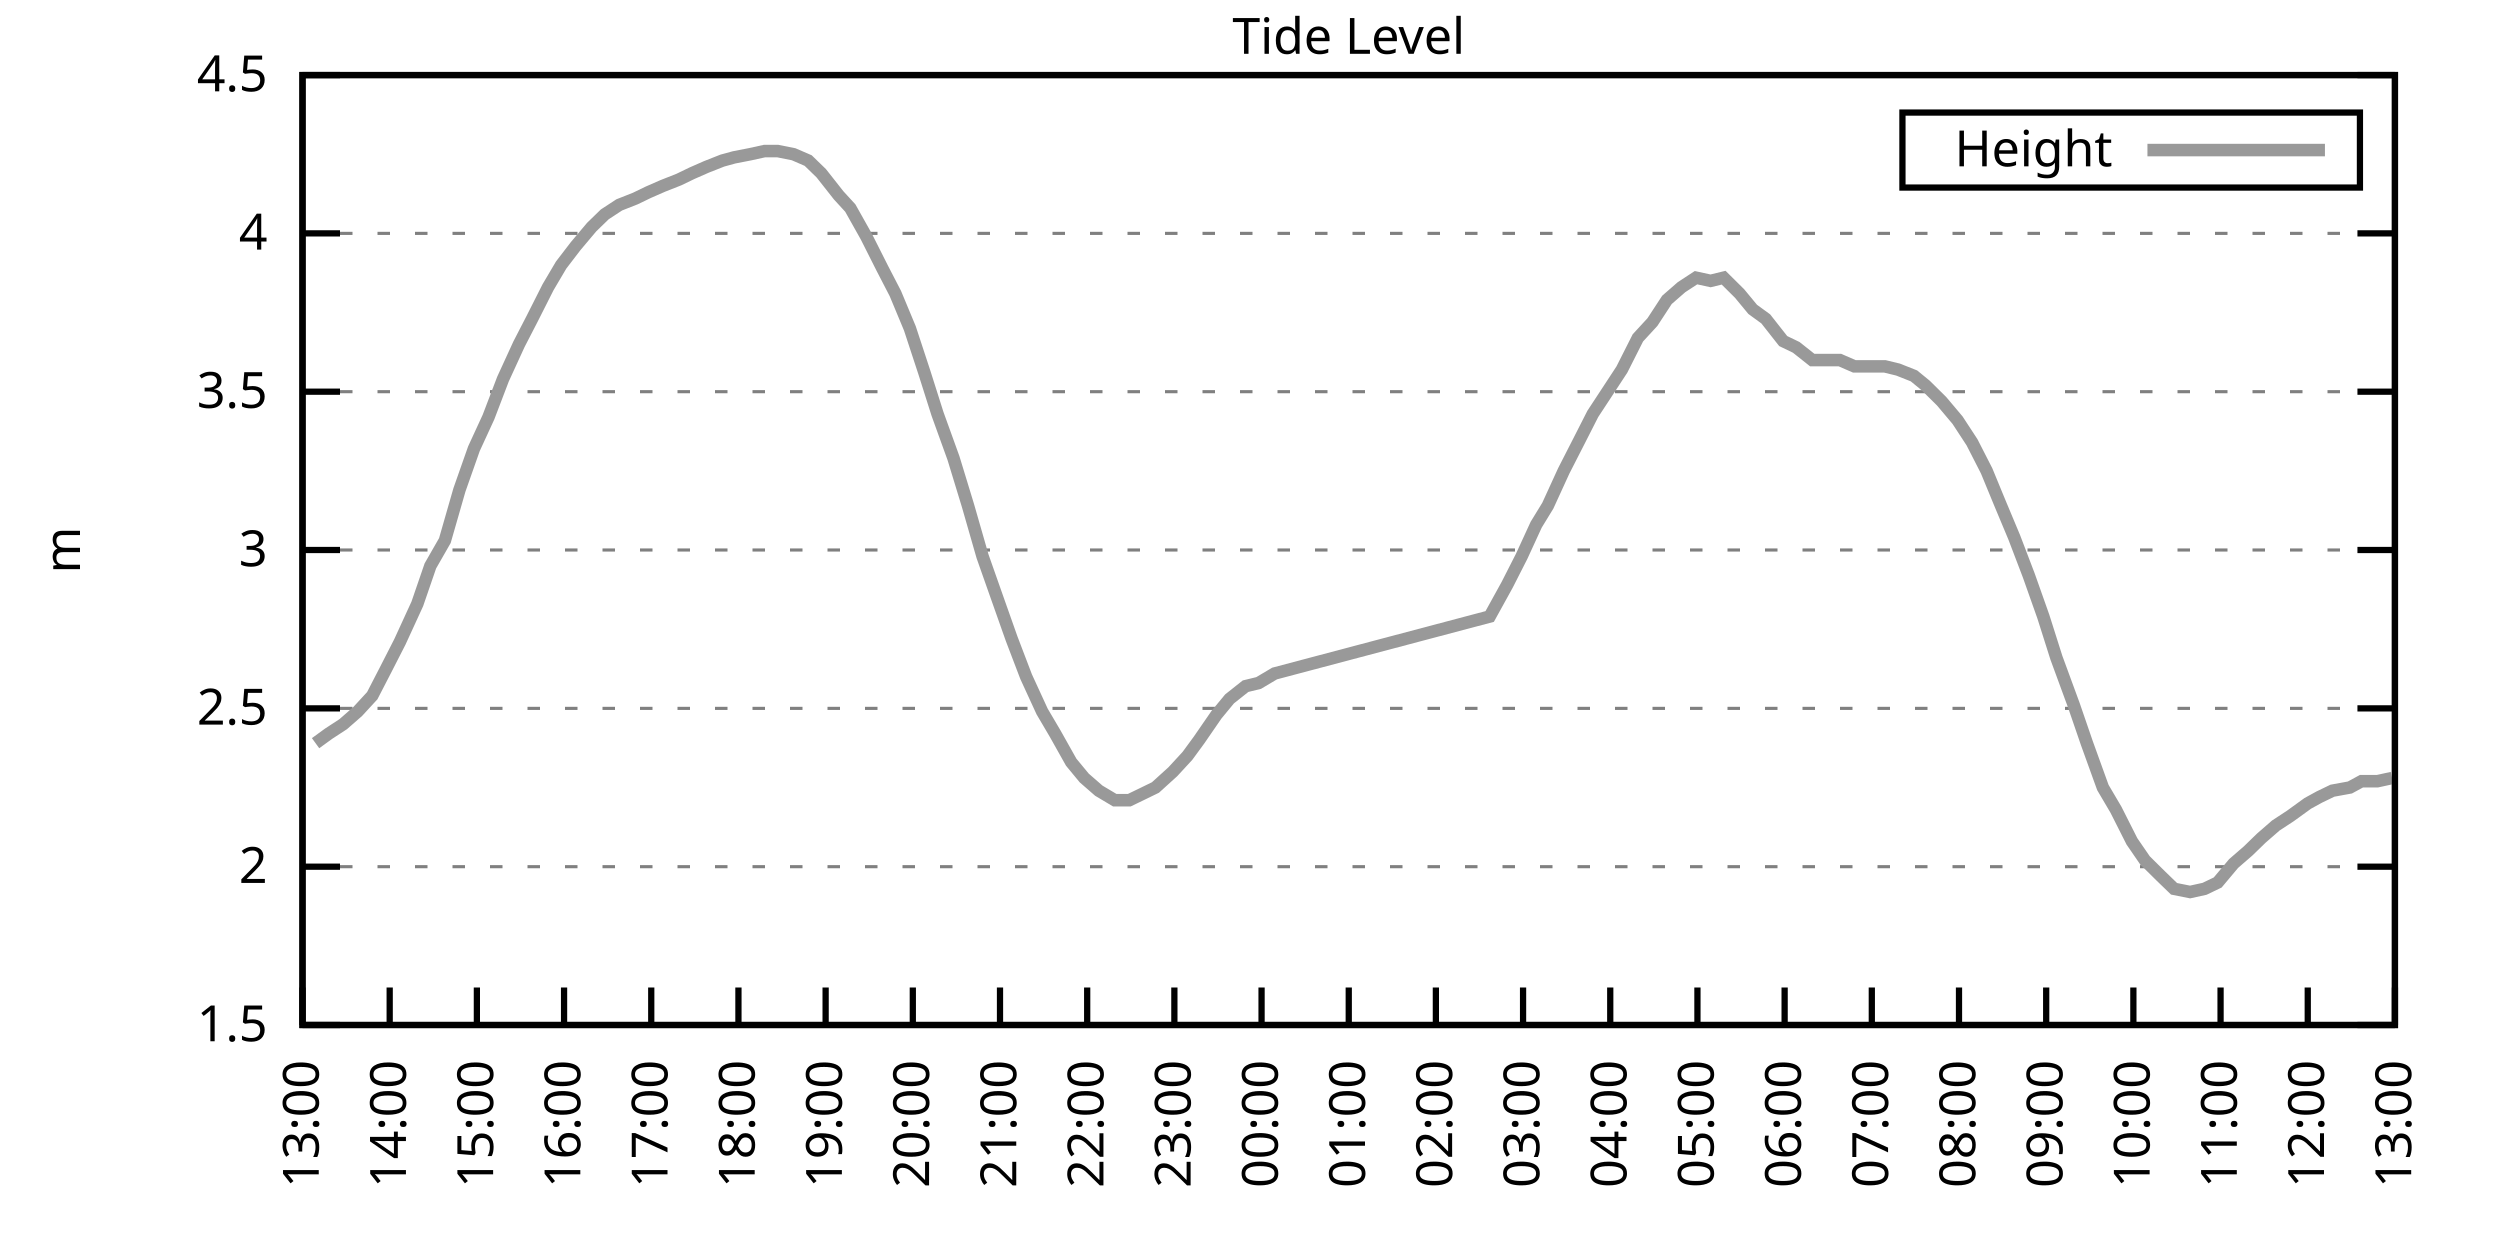
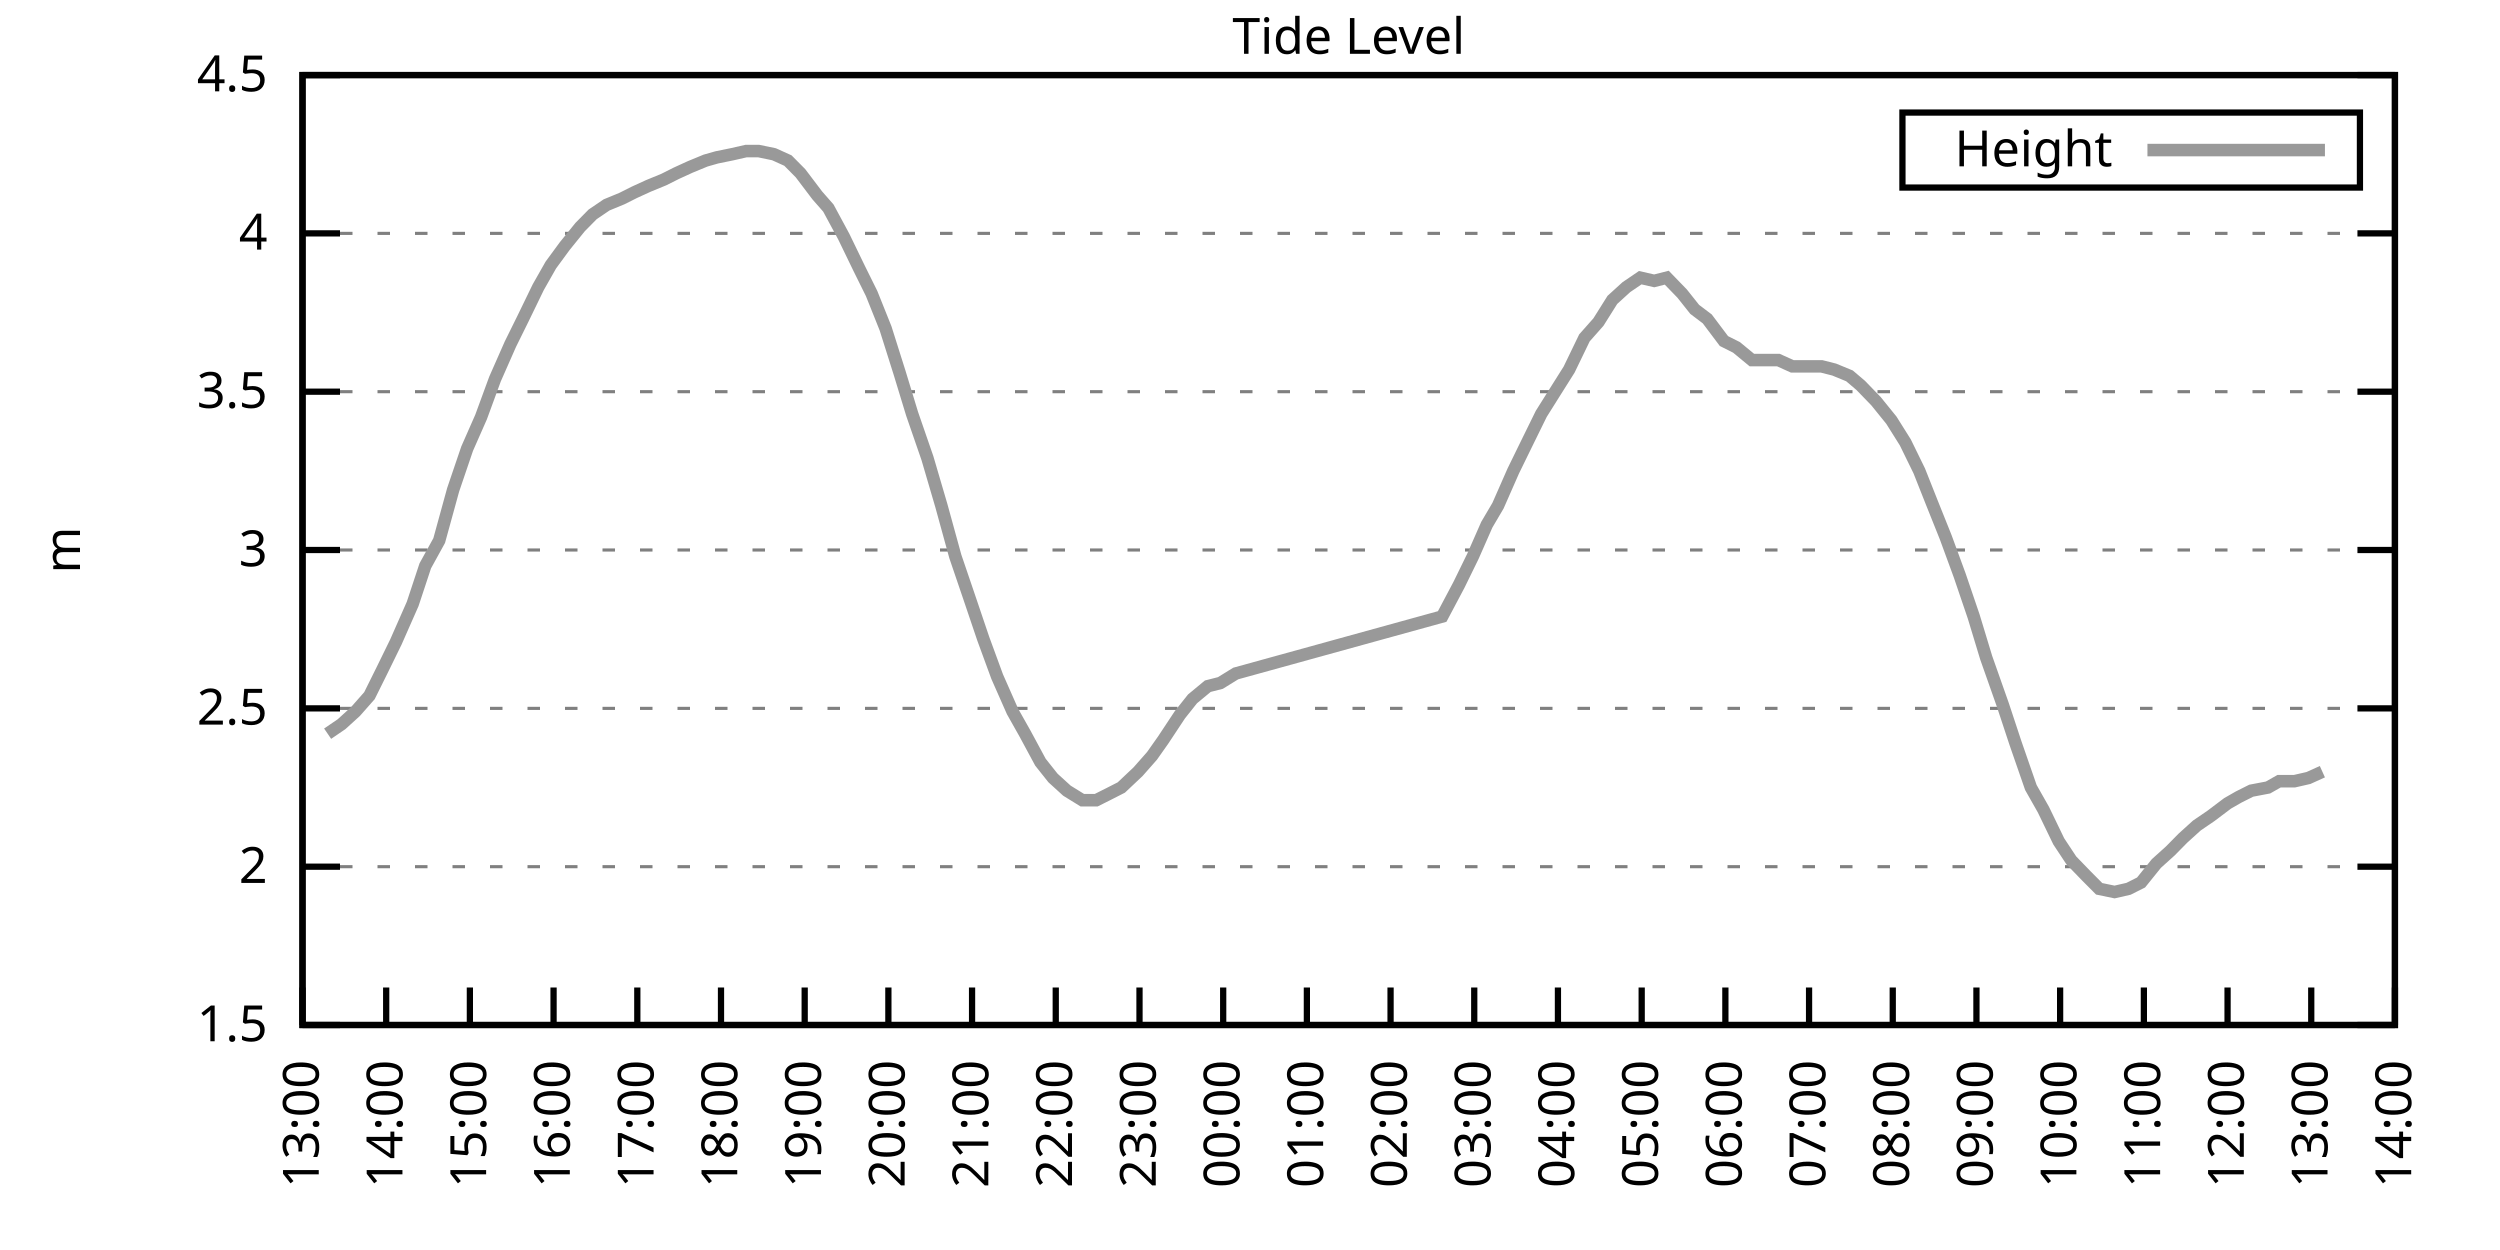
<svg xmlns="http://www.w3.org/2000/svg" xmlns:xlink="http://www.w3.org/1999/xlink" width="400" height="200" viewBox="0 0 400 200">
  <g id="gnuplot_canvas">
    <rect x="0" y="0" width="400" height="200" fill="none" />
    <defs>
      <circle id="gpDot" r="0.5" stroke-width="0.5" stroke="currentColor" />
      <path id="gpPt0" stroke-width="0.333" stroke="currentColor" d="M-1,0 h2 M0,-1 v2" />
      <path id="gpPt1" stroke-width="0.333" stroke="currentColor" d="M-1,-1 L1,1 M1,-1 L-1,1" />
      <path id="gpPt2" stroke-width="0.333" stroke="currentColor" d="M-1,0 L1,0 M0,-1 L0,1 M-1,-1 L1,1 M-1,1 L1,-1" />
      <rect id="gpPt3" stroke-width="0.333" stroke="currentColor" x="-1" y="-1" width="2" height="2" />
      <rect id="gpPt4" stroke-width="0.333" stroke="currentColor" fill="currentColor" x="-1" y="-1" width="2" height="2" />
      <circle id="gpPt5" stroke-width="0.333" stroke="currentColor" cx="0" cy="0" r="1" />
      <use xlink:href="#gpPt5" id="gpPt6" fill="currentColor" stroke="none" />
      <path id="gpPt7" stroke-width="0.333" stroke="currentColor" d="M0,-1.33 L-1.33,0.67 L1.33,0.67 z" />
      <use xlink:href="#gpPt7" id="gpPt8" fill="currentColor" stroke="none" />
      <use xlink:href="#gpPt7" id="gpPt9" stroke="currentColor" transform="rotate(180)" />
      <use xlink:href="#gpPt9" id="gpPt10" fill="currentColor" stroke="none" />
      <use xlink:href="#gpPt3" id="gpPt11" stroke="currentColor" transform="rotate(45)" />
      <use xlink:href="#gpPt11" id="gpPt12" fill="currentColor" stroke="none" />
      <path id="gpPt13" stroke-width="0.333" stroke="currentColor" d="M0,1.330 L1.265,0.411 L0.782,-1.067 L-0.782,-1.076 L-1.265,0.411 z" />
      <use xlink:href="#gpPt13" id="gpPt14" fill="currentColor" stroke="none" />
      <filter id="textbox" filterUnits="objectBoundingBox" x="0" y="0" height="1" width="1">
        <feFlood flood-color="white" flood-opacity="1" result="bgnd" />
        <feComposite in="SourceGraphic" in2="bgnd" operator="atop" />
      </filter>
      <filter id="greybox" filterUnits="objectBoundingBox" x="0" y="0" height="1" width="1">
        <feFlood flood-color="lightgrey" flood-opacity="1" result="grey" />
        <feComposite in="SourceGraphic" in2="grey" operator="atop" />
      </filter>
    </defs>
    <g fill="none" color="white" stroke="currentColor" stroke-width="1.00" stroke-linecap="butt" stroke-linejoin="miter">
</g>
    <g fill="none" color="black" stroke="currentColor" stroke-width="1.00" stroke-linecap="butt" stroke-linejoin="miter">
      <g stroke="none" shape-rendering="crispEdges">
        <polygon fill="rgb(255, 255, 255)" points="48.40,164.00 383.18,164.00 383.18,12.02 48.40,12.02 " />
      </g>
    </g>
    <g fill="none" color="black" stroke="currentColor" stroke-width="1.00" stroke-linecap="butt" stroke-linejoin="miter">
</g>
    <g fill="none" color="black" stroke="black" stroke-width="0.50" stroke-linecap="butt" stroke-linejoin="miter">
</g>
    <g fill="none" color="gray" stroke="currentColor" stroke-width="0.50" stroke-linecap="butt" stroke-linejoin="miter">
      <path stroke="gray" stroke-dasharray="2,4" class="gridline" d="M48.40,164.00 L383.19,164.00  " />
    </g>
    <g fill="none" color="gray" stroke="gray" stroke-width="1.00" stroke-linecap="butt" stroke-linejoin="miter">
</g>
    <g fill="none" color="black" stroke="currentColor" stroke-width="1.00" stroke-linecap="butt" stroke-linejoin="miter">
      <path stroke="black" d="M48.40,164.00 L54.40,164.00 M383.19,164.00 L377.19,164.00  " />
      <g transform="translate(42.80,166.60)" stroke="none" fill="black" font-family="Sans" font-size="8.00" text-anchor="end">
        <text>
          <tspan font-family="Sans"> 1.5</tspan>
        </text>
      </g>
    </g>
    <g fill="none" color="black" stroke="currentColor" stroke-width="1.00" stroke-linecap="butt" stroke-linejoin="miter">
</g>
    <g fill="none" color="black" stroke="black" stroke-width="0.50" stroke-linecap="butt" stroke-linejoin="miter">
</g>
    <g fill="none" color="gray" stroke="currentColor" stroke-width="0.50" stroke-linecap="butt" stroke-linejoin="miter">
      <path stroke="gray" stroke-dasharray="2,4" class="gridline" d="M48.40,138.67 L383.19,138.67  " />
    </g>
    <g fill="none" color="gray" stroke="gray" stroke-width="1.00" stroke-linecap="butt" stroke-linejoin="miter">
</g>
    <g fill="none" color="black" stroke="currentColor" stroke-width="1.00" stroke-linecap="butt" stroke-linejoin="miter">
      <path stroke="black" d="M48.40,138.67 L54.40,138.67 M383.19,138.67 L377.19,138.67  " />
      <g transform="translate(42.80,141.27)" stroke="none" fill="black" font-family="Sans" font-size="8.00" text-anchor="end">
        <text>
          <tspan font-family="Sans"> 2</tspan>
        </text>
      </g>
    </g>
    <g fill="none" color="black" stroke="currentColor" stroke-width="1.00" stroke-linecap="butt" stroke-linejoin="miter">
</g>
    <g fill="none" color="black" stroke="black" stroke-width="0.50" stroke-linecap="butt" stroke-linejoin="miter">
</g>
    <g fill="none" color="gray" stroke="currentColor" stroke-width="0.50" stroke-linecap="butt" stroke-linejoin="miter">
      <path stroke="gray" stroke-dasharray="2,4" class="gridline" d="M48.40,113.34 L383.19,113.34  " />
    </g>
    <g fill="none" color="gray" stroke="gray" stroke-width="1.00" stroke-linecap="butt" stroke-linejoin="miter">
</g>
    <g fill="none" color="black" stroke="currentColor" stroke-width="1.00" stroke-linecap="butt" stroke-linejoin="miter">
      <path stroke="black" d="M48.40,113.34 L54.40,113.34 M383.19,113.34 L377.19,113.34  " />
      <g transform="translate(42.80,115.94)" stroke="none" fill="black" font-family="Sans" font-size="8.00" text-anchor="end">
        <text>
          <tspan font-family="Sans"> 2.5</tspan>
        </text>
      </g>
    </g>
    <g fill="none" color="black" stroke="currentColor" stroke-width="1.00" stroke-linecap="butt" stroke-linejoin="miter">
</g>
    <g fill="none" color="black" stroke="black" stroke-width="0.50" stroke-linecap="butt" stroke-linejoin="miter">
</g>
    <g fill="none" color="gray" stroke="currentColor" stroke-width="0.50" stroke-linecap="butt" stroke-linejoin="miter">
      <path stroke="gray" stroke-dasharray="2,4" class="gridline" d="M48.40,88.00 L383.19,88.00  " />
    </g>
    <g fill="none" color="gray" stroke="gray" stroke-width="1.00" stroke-linecap="butt" stroke-linejoin="miter">
</g>
    <g fill="none" color="black" stroke="currentColor" stroke-width="1.00" stroke-linecap="butt" stroke-linejoin="miter">
      <path stroke="black" d="M48.40,88.00 L54.40,88.00 M383.19,88.00 L377.19,88.00  " />
      <g transform="translate(42.80,90.60)" stroke="none" fill="black" font-family="Sans" font-size="8.00" text-anchor="end">
        <text>
          <tspan font-family="Sans"> 3</tspan>
        </text>
      </g>
    </g>
    <g fill="none" color="black" stroke="currentColor" stroke-width="1.00" stroke-linecap="butt" stroke-linejoin="miter">
</g>
    <g fill="none" color="black" stroke="black" stroke-width="0.50" stroke-linecap="butt" stroke-linejoin="miter">
</g>
    <g fill="none" color="gray" stroke="currentColor" stroke-width="0.50" stroke-linecap="butt" stroke-linejoin="miter">
      <path stroke="gray" stroke-dasharray="2,4" class="gridline" d="M48.40,62.67 L383.19,62.67  " />
    </g>
    <g fill="none" color="gray" stroke="gray" stroke-width="1.00" stroke-linecap="butt" stroke-linejoin="miter">
</g>
    <g fill="none" color="black" stroke="currentColor" stroke-width="1.00" stroke-linecap="butt" stroke-linejoin="miter">
      <path stroke="black" d="M48.40,62.67 L54.40,62.67 M383.19,62.67 L377.19,62.67  " />
      <g transform="translate(42.80,65.27)" stroke="none" fill="black" font-family="Sans" font-size="8.00" text-anchor="end">
        <text>
          <tspan font-family="Sans"> 3.5</tspan>
        </text>
      </g>
    </g>
    <g fill="none" color="black" stroke="currentColor" stroke-width="1.00" stroke-linecap="butt" stroke-linejoin="miter">
</g>
    <g fill="none" color="black" stroke="black" stroke-width="0.50" stroke-linecap="butt" stroke-linejoin="miter">
</g>
    <g fill="none" color="gray" stroke="currentColor" stroke-width="0.50" stroke-linecap="butt" stroke-linejoin="miter">
      <path stroke="gray" stroke-dasharray="2,4" class="gridline" d="M48.40,37.34 L383.19,37.34  " />
    </g>
    <g fill="none" color="gray" stroke="gray" stroke-width="1.00" stroke-linecap="butt" stroke-linejoin="miter">
</g>
    <g fill="none" color="black" stroke="currentColor" stroke-width="1.00" stroke-linecap="butt" stroke-linejoin="miter">
      <path stroke="black" d="M48.40,37.34 L54.40,37.34 M383.19,37.34 L377.19,37.34  " />
      <g transform="translate(42.80,39.94)" stroke="none" fill="black" font-family="Sans" font-size="8.00" text-anchor="end">
        <text>
          <tspan font-family="Sans"> 4</tspan>
        </text>
      </g>
    </g>
    <g fill="none" color="black" stroke="currentColor" stroke-width="1.00" stroke-linecap="butt" stroke-linejoin="miter">
</g>
    <g fill="none" color="black" stroke="black" stroke-width="0.50" stroke-linecap="butt" stroke-linejoin="miter">
</g>
    <g fill="none" color="gray" stroke="currentColor" stroke-width="0.50" stroke-linecap="butt" stroke-linejoin="miter">
      <path stroke="gray" stroke-dasharray="2,4" class="gridline" d="M48.40,12.01 L383.19,12.01  " />
    </g>
    <g fill="none" color="gray" stroke="gray" stroke-width="1.00" stroke-linecap="butt" stroke-linejoin="miter">
</g>
    <g fill="none" color="black" stroke="currentColor" stroke-width="1.00" stroke-linecap="butt" stroke-linejoin="miter">
      <path stroke="black" d="M48.40,12.01 L54.40,12.01 M383.19,12.01 L377.19,12.01  " />
      <g transform="translate(42.80,14.61)" stroke="none" fill="black" font-family="Sans" font-size="8.00" text-anchor="end">
        <text>
          <tspan font-family="Sans"> 4.5</tspan>
        </text>
      </g>
    </g>
    <g fill="none" color="black" stroke="currentColor" stroke-width="1.00" stroke-linecap="butt" stroke-linejoin="miter">
      <path stroke="black" d="M48.40,164.00 L48.40,158.00  " />
      <g transform="translate(51.00,169.60) rotate(270.00)" stroke="none" fill="black" font-family="Sans" font-size="8.00" text-anchor="end">
        <text>
          <tspan font-family="Sans">13:00</tspan>
        </text>
      </g>
    </g>
    <g fill="none" color="black" stroke="currentColor" stroke-width="1.00" stroke-linecap="butt" stroke-linejoin="miter">
-       <path stroke="black" d="M62.35,164.00 L62.35,158.00  " />
-       <g transform="translate(64.95,169.60) rotate(270.00)" stroke="none" fill="black" font-family="Sans" font-size="8.00" text-anchor="end">
+       <path stroke="black" d="M61.79,164.00 L61.79,158.00  " />
+       <g transform="translate(64.39,169.60) rotate(270.00)" stroke="none" fill="black" font-family="Sans" font-size="8.00" text-anchor="end">
        <text>
          <tspan font-family="Sans">14:00</tspan>
        </text>
      </g>
    </g>
    <g fill="none" color="black" stroke="currentColor" stroke-width="1.00" stroke-linecap="butt" stroke-linejoin="miter">
-       <path stroke="black" d="M76.30,164.00 L76.30,158.00  " />
-       <g transform="translate(78.90,169.60) rotate(270.00)" stroke="none" fill="black" font-family="Sans" font-size="8.00" text-anchor="end">
+       <path stroke="black" d="M75.18,164.00 L75.18,158.00  " />
+       <g transform="translate(77.78,169.60) rotate(270.00)" stroke="none" fill="black" font-family="Sans" font-size="8.00" text-anchor="end">
        <text>
          <tspan font-family="Sans">15:00</tspan>
        </text>
      </g>
    </g>
    <g fill="none" color="black" stroke="currentColor" stroke-width="1.00" stroke-linecap="butt" stroke-linejoin="miter">
-       <path stroke="black" d="M90.25,164.00 L90.25,158.00  " />
-       <g transform="translate(92.85,169.60) rotate(270.00)" stroke="none" fill="black" font-family="Sans" font-size="8.00" text-anchor="end">
+       <path stroke="black" d="M88.57,164.00 L88.57,158.00  " />
+       <g transform="translate(91.17,169.60) rotate(270.00)" stroke="none" fill="black" font-family="Sans" font-size="8.00" text-anchor="end">
        <text>
          <tspan font-family="Sans">16:00</tspan>
        </text>
      </g>
    </g>
    <g fill="none" color="black" stroke="currentColor" stroke-width="1.00" stroke-linecap="butt" stroke-linejoin="miter">
-       <path stroke="black" d="M104.20,164.00 L104.20,158.00  " />
-       <g transform="translate(106.80,169.60) rotate(270.00)" stroke="none" fill="black" font-family="Sans" font-size="8.00" text-anchor="end">
+       <path stroke="black" d="M101.97,164.00 L101.97,158.00  " />
+       <g transform="translate(104.57,169.60) rotate(270.00)" stroke="none" fill="black" font-family="Sans" font-size="8.00" text-anchor="end">
        <text>
          <tspan font-family="Sans">17:00</tspan>
        </text>
      </g>
    </g>
    <g fill="none" color="black" stroke="currentColor" stroke-width="1.00" stroke-linecap="butt" stroke-linejoin="miter">
-       <path stroke="black" d="M118.15,164.00 L118.15,158.00  " />
-       <g transform="translate(120.75,169.60) rotate(270.00)" stroke="none" fill="black" font-family="Sans" font-size="8.00" text-anchor="end">
+       <path stroke="black" d="M115.36,164.00 L115.36,158.00  " />
+       <g transform="translate(117.96,169.60) rotate(270.00)" stroke="none" fill="black" font-family="Sans" font-size="8.00" text-anchor="end">
        <text>
          <tspan font-family="Sans">18:00</tspan>
        </text>
      </g>
    </g>
    <g fill="none" color="black" stroke="currentColor" stroke-width="1.00" stroke-linecap="butt" stroke-linejoin="miter">
-       <path stroke="black" d="M132.10,164.00 L132.10,158.00  " />
-       <g transform="translate(134.70,169.60) rotate(270.00)" stroke="none" fill="black" font-family="Sans" font-size="8.00" text-anchor="end">
+       <path stroke="black" d="M128.75,164.00 L128.75,158.00  " />
+       <g transform="translate(131.35,169.60) rotate(270.00)" stroke="none" fill="black" font-family="Sans" font-size="8.00" text-anchor="end">
        <text>
          <tspan font-family="Sans">19:00</tspan>
        </text>
      </g>
    </g>
    <g fill="none" color="black" stroke="currentColor" stroke-width="1.00" stroke-linecap="butt" stroke-linejoin="miter">
-       <path stroke="black" d="M146.05,164.00 L146.05,158.00  " />
-       <g transform="translate(148.65,169.60) rotate(270.00)" stroke="none" fill="black" font-family="Sans" font-size="8.00" text-anchor="end">
+       <path stroke="black" d="M142.14,164.00 L142.14,158.00  " />
+       <g transform="translate(144.74,169.60) rotate(270.00)" stroke="none" fill="black" font-family="Sans" font-size="8.00" text-anchor="end">
        <text>
          <tspan font-family="Sans">20:00</tspan>
        </text>
      </g>
    </g>
    <g fill="none" color="black" stroke="currentColor" stroke-width="1.00" stroke-linecap="butt" stroke-linejoin="miter">
-       <path stroke="black" d="M160.00,164.00 L160.00,158.00  " />
-       <g transform="translate(162.60,169.60) rotate(270.00)" stroke="none" fill="black" font-family="Sans" font-size="8.00" text-anchor="end">
+       <path stroke="black" d="M155.53,164.00 L155.53,158.00  " />
+       <g transform="translate(158.13,169.60) rotate(270.00)" stroke="none" fill="black" font-family="Sans" font-size="8.00" text-anchor="end">
        <text>
          <tspan font-family="Sans">21:00</tspan>
        </text>
      </g>
    </g>
    <g fill="none" color="black" stroke="currentColor" stroke-width="1.00" stroke-linecap="butt" stroke-linejoin="miter">
-       <path stroke="black" d="M173.95,164.00 L173.95,158.00  " />
-       <g transform="translate(176.55,169.60) rotate(270.00)" stroke="none" fill="black" font-family="Sans" font-size="8.00" text-anchor="end">
+       <path stroke="black" d="M168.92,164.00 L168.92,158.00  " />
+       <g transform="translate(171.52,169.60) rotate(270.00)" stroke="none" fill="black" font-family="Sans" font-size="8.00" text-anchor="end">
        <text>
          <tspan font-family="Sans">22:00</tspan>
        </text>
      </g>
    </g>
    <g fill="none" color="black" stroke="currentColor" stroke-width="1.00" stroke-linecap="butt" stroke-linejoin="miter">
-       <path stroke="black" d="M187.90,164.00 L187.90,158.00  " />
-       <g transform="translate(190.50,169.60) rotate(270.00)" stroke="none" fill="black" font-family="Sans" font-size="8.00" text-anchor="end">
+       <path stroke="black" d="M182.32,164.00 L182.32,158.00  " />
+       <g transform="translate(184.92,169.60) rotate(270.00)" stroke="none" fill="black" font-family="Sans" font-size="8.00" text-anchor="end">
        <text>
          <tspan font-family="Sans">23:00</tspan>
        </text>
      </g>
    </g>
    <g fill="none" color="black" stroke="currentColor" stroke-width="1.00" stroke-linecap="butt" stroke-linejoin="miter">
-       <path stroke="black" d="M201.85,164.00 L201.85,158.00  " />
-       <g transform="translate(204.45,169.60) rotate(270.00)" stroke="none" fill="black" font-family="Sans" font-size="8.00" text-anchor="end">
+       <path stroke="black" d="M195.71,164.00 L195.71,158.00  " />
+       <g transform="translate(198.31,169.60) rotate(270.00)" stroke="none" fill="black" font-family="Sans" font-size="8.00" text-anchor="end">
        <text>
          <tspan font-family="Sans">00:00</tspan>
        </text>
      </g>
    </g>
    <g fill="none" color="black" stroke="currentColor" stroke-width="1.00" stroke-linecap="butt" stroke-linejoin="miter">
-       <path stroke="black" d="M215.80,164.00 L215.80,158.00  " />
-       <g transform="translate(218.40,169.60) rotate(270.00)" stroke="none" fill="black" font-family="Sans" font-size="8.00" text-anchor="end">
+       <path stroke="black" d="M209.10,164.00 L209.10,158.00  " />
+       <g transform="translate(211.70,169.60) rotate(270.00)" stroke="none" fill="black" font-family="Sans" font-size="8.00" text-anchor="end">
        <text>
          <tspan font-family="Sans">01:00</tspan>
        </text>
      </g>
    </g>
    <g fill="none" color="black" stroke="currentColor" stroke-width="1.00" stroke-linecap="butt" stroke-linejoin="miter">
-       <path stroke="black" d="M229.74,164.00 L229.74,158.00  " />
-       <g transform="translate(232.34,169.60) rotate(270.00)" stroke="none" fill="black" font-family="Sans" font-size="8.00" text-anchor="end">
+       <path stroke="black" d="M222.49,164.00 L222.49,158.00  " />
+       <g transform="translate(225.09,169.60) rotate(270.00)" stroke="none" fill="black" font-family="Sans" font-size="8.00" text-anchor="end">
        <text>
          <tspan font-family="Sans">02:00</tspan>
        </text>
      </g>
    </g>
    <g fill="none" color="black" stroke="currentColor" stroke-width="1.00" stroke-linecap="butt" stroke-linejoin="miter">
-       <path stroke="black" d="M243.69,164.00 L243.69,158.00  " />
-       <g transform="translate(246.29,169.60) rotate(270.00)" stroke="none" fill="black" font-family="Sans" font-size="8.00" text-anchor="end">
+       <path stroke="black" d="M235.88,164.00 L235.88,158.00  " />
+       <g transform="translate(238.48,169.60) rotate(270.00)" stroke="none" fill="black" font-family="Sans" font-size="8.00" text-anchor="end">
        <text>
          <tspan font-family="Sans">03:00</tspan>
        </text>
      </g>
    </g>
    <g fill="none" color="black" stroke="currentColor" stroke-width="1.00" stroke-linecap="butt" stroke-linejoin="miter">
-       <path stroke="black" d="M257.64,164.00 L257.64,158.00  " />
-       <g transform="translate(260.24,169.60) rotate(270.00)" stroke="none" fill="black" font-family="Sans" font-size="8.00" text-anchor="end">
+       <path stroke="black" d="M249.27,164.00 L249.27,158.00  " />
+       <g transform="translate(251.87,169.60) rotate(270.00)" stroke="none" fill="black" font-family="Sans" font-size="8.00" text-anchor="end">
        <text>
          <tspan font-family="Sans">04:00</tspan>
        </text>
      </g>
    </g>
    <g fill="none" color="black" stroke="currentColor" stroke-width="1.00" stroke-linecap="butt" stroke-linejoin="miter">
-       <path stroke="black" d="M271.59,164.00 L271.59,158.00  " />
-       <g transform="translate(274.19,169.60) rotate(270.00)" stroke="none" fill="black" font-family="Sans" font-size="8.00" text-anchor="end">
+       <path stroke="black" d="M262.67,164.00 L262.67,158.00  " />
+       <g transform="translate(265.27,169.60) rotate(270.00)" stroke="none" fill="black" font-family="Sans" font-size="8.00" text-anchor="end">
        <text>
          <tspan font-family="Sans">05:00</tspan>
        </text>
      </g>
    </g>
    <g fill="none" color="black" stroke="currentColor" stroke-width="1.00" stroke-linecap="butt" stroke-linejoin="miter">
-       <path stroke="black" d="M285.54,164.00 L285.54,158.00  " />
-       <g transform="translate(288.14,169.60) rotate(270.00)" stroke="none" fill="black" font-family="Sans" font-size="8.00" text-anchor="end">
+       <path stroke="black" d="M276.06,164.00 L276.06,158.00  " />
+       <g transform="translate(278.66,169.60) rotate(270.00)" stroke="none" fill="black" font-family="Sans" font-size="8.00" text-anchor="end">
        <text>
          <tspan font-family="Sans">06:00</tspan>
        </text>
      </g>
    </g>
    <g fill="none" color="black" stroke="currentColor" stroke-width="1.00" stroke-linecap="butt" stroke-linejoin="miter">
-       <path stroke="black" d="M299.49,164.00 L299.49,158.00  " />
-       <g transform="translate(302.09,169.60) rotate(270.00)" stroke="none" fill="black" font-family="Sans" font-size="8.00" text-anchor="end">
+       <path stroke="black" d="M289.45,164.00 L289.45,158.00  " />
+       <g transform="translate(292.05,169.60) rotate(270.00)" stroke="none" fill="black" font-family="Sans" font-size="8.00" text-anchor="end">
        <text>
          <tspan font-family="Sans">07:00</tspan>
        </text>
      </g>
    </g>
    <g fill="none" color="black" stroke="currentColor" stroke-width="1.00" stroke-linecap="butt" stroke-linejoin="miter">
-       <path stroke="black" d="M313.44,164.00 L313.44,158.00  " />
-       <g transform="translate(316.04,169.60) rotate(270.00)" stroke="none" fill="black" font-family="Sans" font-size="8.00" text-anchor="end">
+       <path stroke="black" d="M302.84,164.00 L302.84,158.00  " />
+       <g transform="translate(305.44,169.60) rotate(270.00)" stroke="none" fill="black" font-family="Sans" font-size="8.00" text-anchor="end">
        <text>
          <tspan font-family="Sans">08:00</tspan>
        </text>
      </g>
    </g>
    <g fill="none" color="black" stroke="currentColor" stroke-width="1.00" stroke-linecap="butt" stroke-linejoin="miter">
-       <path stroke="black" d="M327.39,164.00 L327.39,158.00  " />
-       <g transform="translate(329.99,169.60) rotate(270.00)" stroke="none" fill="black" font-family="Sans" font-size="8.00" text-anchor="end">
+       <path stroke="black" d="M316.23,164.00 L316.23,158.00  " />
+       <g transform="translate(318.83,169.60) rotate(270.00)" stroke="none" fill="black" font-family="Sans" font-size="8.00" text-anchor="end">
        <text>
          <tspan font-family="Sans">09:00</tspan>
        </text>
      </g>
    </g>
    <g fill="none" color="black" stroke="currentColor" stroke-width="1.00" stroke-linecap="butt" stroke-linejoin="miter">
-       <path stroke="black" d="M341.34,164.00 L341.34,158.00  " />
-       <g transform="translate(343.94,169.60) rotate(270.00)" stroke="none" fill="black" font-family="Sans" font-size="8.00" text-anchor="end">
+       <path stroke="black" d="M329.62,164.00 L329.62,158.00  " />
+       <g transform="translate(332.22,169.60) rotate(270.00)" stroke="none" fill="black" font-family="Sans" font-size="8.00" text-anchor="end">
        <text>
          <tspan font-family="Sans">10:00</tspan>
        </text>
      </g>
    </g>
    <g fill="none" color="black" stroke="currentColor" stroke-width="1.00" stroke-linecap="butt" stroke-linejoin="miter">
-       <path stroke="black" d="M355.29,164.00 L355.29,158.00  " />
-       <g transform="translate(357.89,169.60) rotate(270.00)" stroke="none" fill="black" font-family="Sans" font-size="8.00" text-anchor="end">
+       <path stroke="black" d="M343.02,164.00 L343.02,158.00  " />
+       <g transform="translate(345.62,169.60) rotate(270.00)" stroke="none" fill="black" font-family="Sans" font-size="8.00" text-anchor="end">
        <text>
          <tspan font-family="Sans">11:00</tspan>
        </text>
      </g>
    </g>
    <g fill="none" color="black" stroke="currentColor" stroke-width="1.00" stroke-linecap="butt" stroke-linejoin="miter">
-       <path stroke="black" d="M369.24,164.00 L369.24,158.00  " />
-       <g transform="translate(371.84,169.60) rotate(270.00)" stroke="none" fill="black" font-family="Sans" font-size="8.00" text-anchor="end">
+       <path stroke="black" d="M356.41,164.00 L356.41,158.00  " />
+       <g transform="translate(359.01,169.60) rotate(270.00)" stroke="none" fill="black" font-family="Sans" font-size="8.00" text-anchor="end">
        <text>
          <tspan font-family="Sans">12:00</tspan>
+         </text>
+       </g>
+     </g>
+     <g fill="none" color="black" stroke="currentColor" stroke-width="1.00" stroke-linecap="butt" stroke-linejoin="miter">
+       <path stroke="black" d="M369.80,164.00 L369.80,158.00  " />
+       <g transform="translate(372.40,169.60) rotate(270.00)" stroke="none" fill="black" font-family="Sans" font-size="8.00" text-anchor="end">
+         <text>
+           <tspan font-family="Sans">13:00</tspan>
        </text>
      </g>
    </g>
    <g fill="none" color="black" stroke="currentColor" stroke-width="1.00" stroke-linecap="butt" stroke-linejoin="miter">
      <path stroke="black" d="M383.19,164.00 L383.19,158.00  " />
      <g transform="translate(385.79,169.60) rotate(270.00)" stroke="none" fill="black" font-family="Sans" font-size="8.00" text-anchor="end">
        <text>
-           <tspan font-family="Sans">13:00</tspan>
+           <tspan font-family="Sans">14:00</tspan>
        </text>
      </g>
    </g>
    <g fill="none" color="black" stroke="currentColor" stroke-width="1.00" stroke-linecap="butt" stroke-linejoin="miter">
</g>
    <g fill="none" color="black" stroke="currentColor" stroke-width="1.00" stroke-linecap="butt" stroke-linejoin="miter">
      <path stroke="black" d="M48.40,12.01 L48.40,164.00 L383.19,164.00 L383.19,12.01 L48.40,12.01 Z  " />
    </g>
    <g fill="none" color="black" stroke="currentColor" stroke-width="1.00" stroke-linecap="butt" stroke-linejoin="miter">
</g>
    <g fill="none" color="black" stroke="currentColor" stroke-width="1.00" stroke-linecap="butt" stroke-linejoin="miter">
      <path stroke="black" d="M304.39,30.01 L304.39,18.01 L377.59,18.01 L377.59,30.01 L304.39,30.01 Z  " />
    </g>
    <g id="Tide_level_plot_1">
      <g fill="none" color="white" stroke="black" stroke-width="2.00" stroke-linecap="butt" stroke-linejoin="miter">
</g>
      <g fill="none" color="black" stroke="currentColor" stroke-width="2.00" stroke-linecap="butt" stroke-linejoin="miter">
        <g transform="translate(337.99,26.61)" stroke="none" fill="black" font-family="Sans" font-size="8.00" text-anchor="end">
          <text>
            <tspan font-family="Sans">Height</tspan>
          </text>
        </g>
      </g>
      <g fill="none" color="black" stroke="currentColor" stroke-width="2.00" stroke-linecap="butt" stroke-linejoin="miter">
-         <path stroke="rgb(153, 153, 153)" d="M343.59,24.01 L371.99,24.01 M50.49,118.91 L52.58,117.39 L54.91,115.87 L57.23,113.84 L59.56,111.31 L61.65,107.26   L63.98,102.70 L66.77,96.62 L68.86,90.54 L71.18,86.49 L73.51,78.38 L75.83,71.79 L78.16,66.73 L80.48,60.65   L83.04,55.07 L85.13,51.02 L87.69,45.95 L89.78,42.41 L92.11,39.37 L94.67,36.33 L96.76,34.30 L99.08,32.78   L101.64,31.77 L103.73,30.76 L106.06,29.74 L108.62,28.73 L110.71,27.72 L113.03,26.70 L115.59,25.69 L117.45,25.18   L120.01,24.68 L122.33,24.17 L124.43,24.17 L126.98,24.68 L129.31,25.69 L131.40,27.72 L134.19,31.26 L136.05,33.29   L138.61,37.85 L141.16,42.91 L143.26,46.97 L145.58,52.54 L147.91,59.63 L150.00,66.22 L152.56,73.31 L154.88,80.91   L157.21,89.02 L159.53,95.60 L161.86,102.19 L164.18,108.27 L166.74,113.84 L168.83,117.39 L171.39,121.95 L173.48,124.48   L175.81,126.51 L178.36,128.03 L180.69,128.03 L182.78,127.02 L184.87,126.00 L187.66,123.47 L189.99,120.94 L191.85,118.40   L194.64,114.35 L196.73,111.82 L199.29,109.79 L201.38,109.28 L203.94,107.76 L238.35,98.64 L241.14,93.58 L243.46,89.02   L245.79,83.95 L247.65,80.91 L250.20,75.34 L252.53,70.78 L254.85,66.22 L257.18,62.67 L259.50,59.13 L262.06,54.06   L264.39,51.53 L266.71,47.98 L269.04,45.95 L271.36,44.43 L273.69,44.94 L275.78,44.43 L278.34,46.97 L280.43,49.50   L282.52,51.02 L285.31,54.57 L287.40,55.58 L289.96,57.61 L292.05,57.61 L294.38,57.61 L296.70,58.62 L299.03,58.62   L301.58,58.62 L303.68,59.13 L306.23,60.14 L308.09,61.66 L310.65,64.19 L313.21,67.23 L315.53,70.78 L317.86,75.34   L319.95,80.41 L322.28,85.98 L324.60,92.06 L326.93,98.64 L329.02,105.23 L331.81,112.83 L333.90,118.91 L336.46,126.00   L338.55,129.55 L341.11,134.62 L343.20,137.66 L345.76,140.19 L347.85,142.21 L350.41,142.72 L352.73,142.21 L354.83,141.20   L357.38,138.16 L359.71,136.14 L361.80,134.11 L364.13,132.08 L366.45,130.56 L369.24,128.54 L371.10,127.52 L373.19,126.51   L375.98,126.00 L377.84,124.99 L380.40,124.99 L382.73,124.48  " />
+         <path stroke="rgb(153, 153, 153)" d="M343.59,24.01 L371.99,24.01 M52.42,117.39 L54.65,115.87 L56.88,113.84 L59.11,111.31 L61.12,107.26 L63.35,102.70   L66.03,96.62 L68.04,90.54 L70.27,86.49 L72.50,78.38 L74.74,71.79 L76.97,66.73 L79.20,60.65 L81.66,55.07   L83.66,51.02 L86.12,45.95 L88.13,42.41 L90.36,39.37 L92.82,36.33 L94.82,34.30 L97.06,32.78 L99.51,31.77   L101.52,30.76 L103.75,29.74 L106.21,28.73 L108.22,27.72 L110.45,26.70 L112.90,25.69 L114.69,25.18 L117.14,24.68   L119.38,24.17 L121.38,24.17 L123.84,24.68 L126.07,25.69 L128.08,27.72 L130.76,31.26 L132.54,33.29 L135.00,37.85   L137.45,42.91 L139.46,46.97 L141.69,52.54 L143.93,59.63 L145.94,66.22 L148.39,73.31 L150.62,80.91 L152.85,89.02   L155.09,95.60 L157.32,102.19 L159.55,108.27 L162.01,113.84 L164.01,117.39 L166.47,121.95 L168.48,124.48 L170.71,126.51   L173.17,128.03 L175.40,128.03 L177.41,127.02 L179.41,126.00 L182.09,123.47 L184.32,120.94 L186.11,118.40 L188.79,114.35   L190.80,111.82 L193.25,109.79 L195.26,109.28 L197.72,107.76 L230.75,98.64 L233.43,93.58 L235.66,89.02 L237.89,83.95   L239.68,80.91 L242.13,75.34 L244.36,70.78 L246.60,66.22 L248.83,62.67 L251.06,59.13 L253.51,54.06 L255.75,51.53   L257.98,47.98 L260.21,45.95 L262.44,44.43 L264.67,44.94 L266.68,44.43 L269.14,46.97 L271.15,49.50 L273.16,51.02   L275.83,54.57 L277.84,55.58 L280.30,57.61 L282.31,57.61 L284.54,57.61 L286.77,58.62 L289.00,58.62 L291.46,58.62   L293.47,59.13 L295.92,60.14 L297.71,61.66 L300.16,64.19 L302.62,67.23 L304.85,70.78 L307.08,75.34 L309.09,80.41   L311.32,85.98 L313.55,92.06 L315.79,98.64 L317.79,105.23 L320.47,112.83 L322.48,118.91 L324.94,126.00 L326.95,129.55   L329.40,134.62 L331.41,137.66 L333.86,140.19 L335.87,142.21 L338.33,142.72 L340.56,142.21 L342.57,141.20 L345.02,138.16   L347.26,136.14 L349.26,134.11 L351.50,132.08 L353.73,130.56 L356.41,128.54 L358.19,127.52 L360.20,126.51 L362.88,126.00   L364.66,124.99 L367.12,124.99 L369.35,124.48 L371.58,123.47  " />
      </g>
    </g>
    <g fill="none" color="black" stroke="currentColor" stroke-width="2.00" stroke-linecap="butt" stroke-linejoin="miter">
</g>
    <g fill="none" color="black" stroke="black" stroke-width="1.00" stroke-linecap="butt" stroke-linejoin="miter">
</g>
    <g fill="none" color="black" stroke="currentColor" stroke-width="1.00" stroke-linecap="butt" stroke-linejoin="miter">
      <path stroke="black" d="M48.40,12.01 L48.40,164.00 L383.19,164.00 L383.19,12.01 L48.40,12.01 Z  " />
      <g transform="translate(12.80,88.01) rotate(270.00)" stroke="none" fill="black" font-family="Sans" font-size="8.00" text-anchor="middle">
        <text>
          <tspan font-family="Sans">m</tspan>
        </text>
      </g>
    </g>
    <g fill="none" color="black" stroke="currentColor" stroke-width="1.00" stroke-linecap="butt" stroke-linejoin="miter">
</g>
    <g fill="none" color="black" stroke="currentColor" stroke-width="1.00" stroke-linecap="butt" stroke-linejoin="miter">
      <g transform="translate(215.79,8.61)" stroke="none" fill="black" font-family="Sans" font-size="8.00" text-anchor="middle">
        <text>
          <tspan font-family="Sans">Tide Level</tspan>
        </text>
      </g>
    </g>
    <g fill="none" color="black" stroke="currentColor" stroke-width="1.00" stroke-linecap="butt" stroke-linejoin="miter">
</g>
  </g>
</svg>
